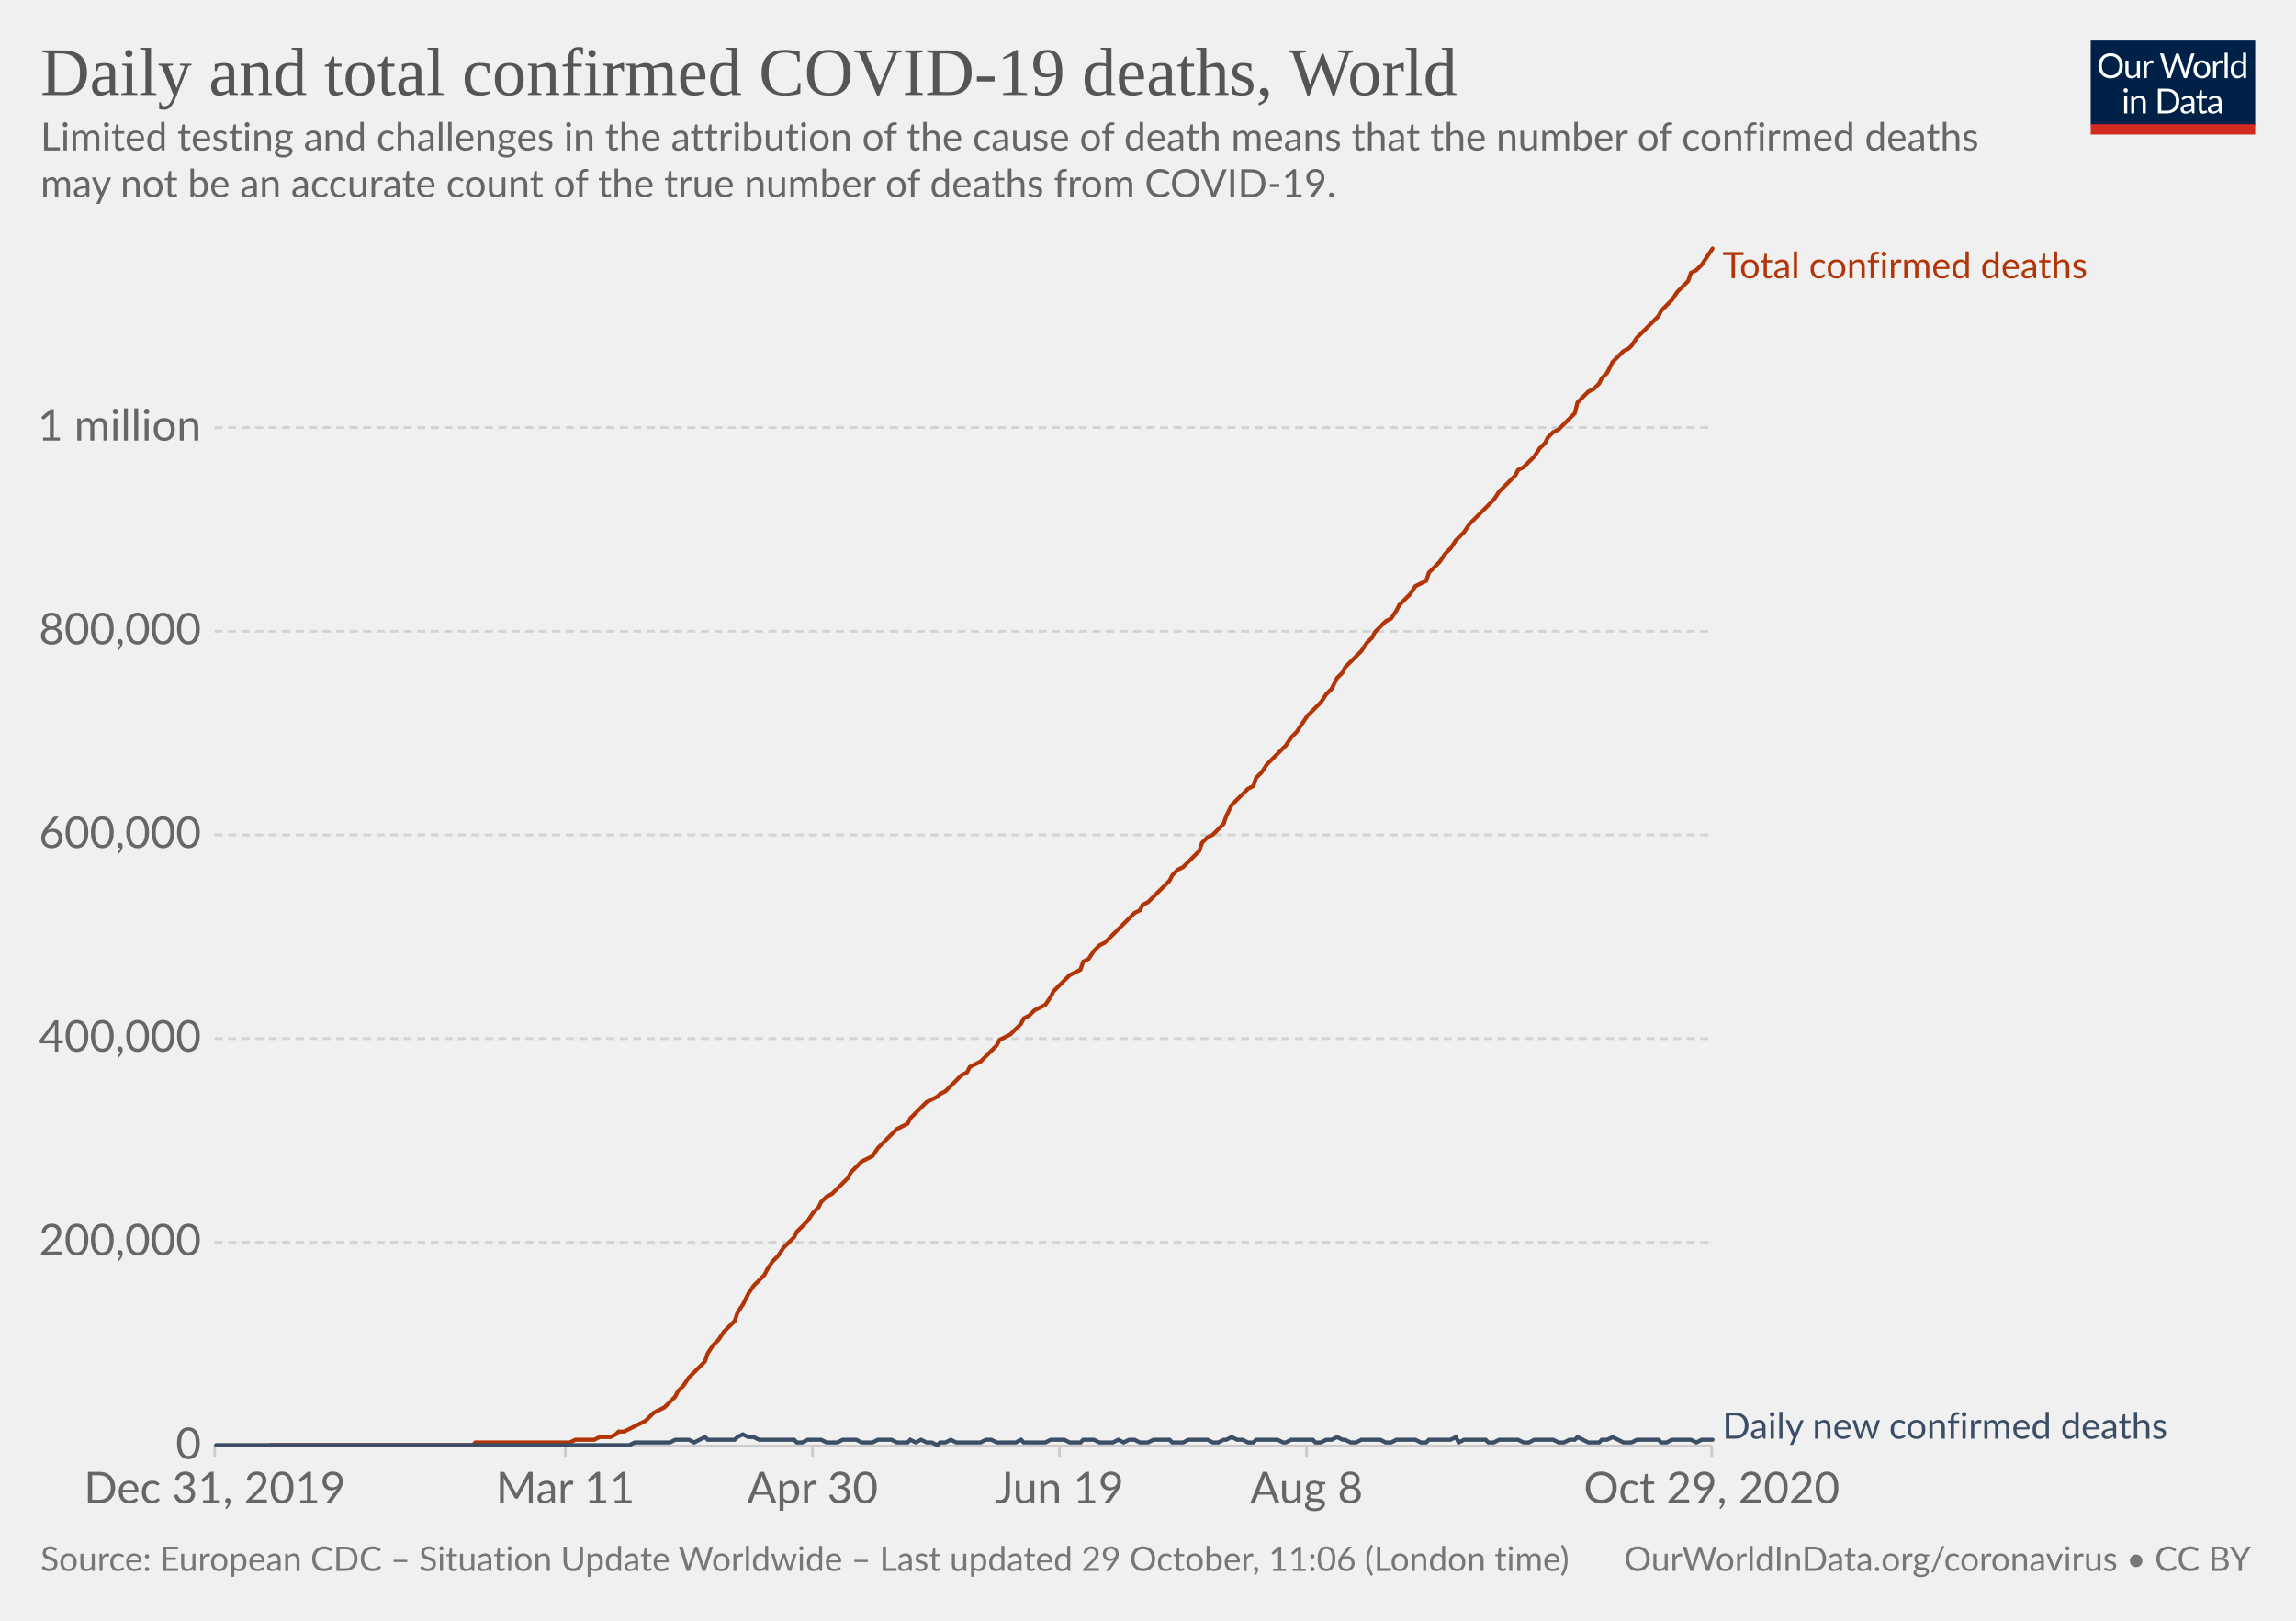
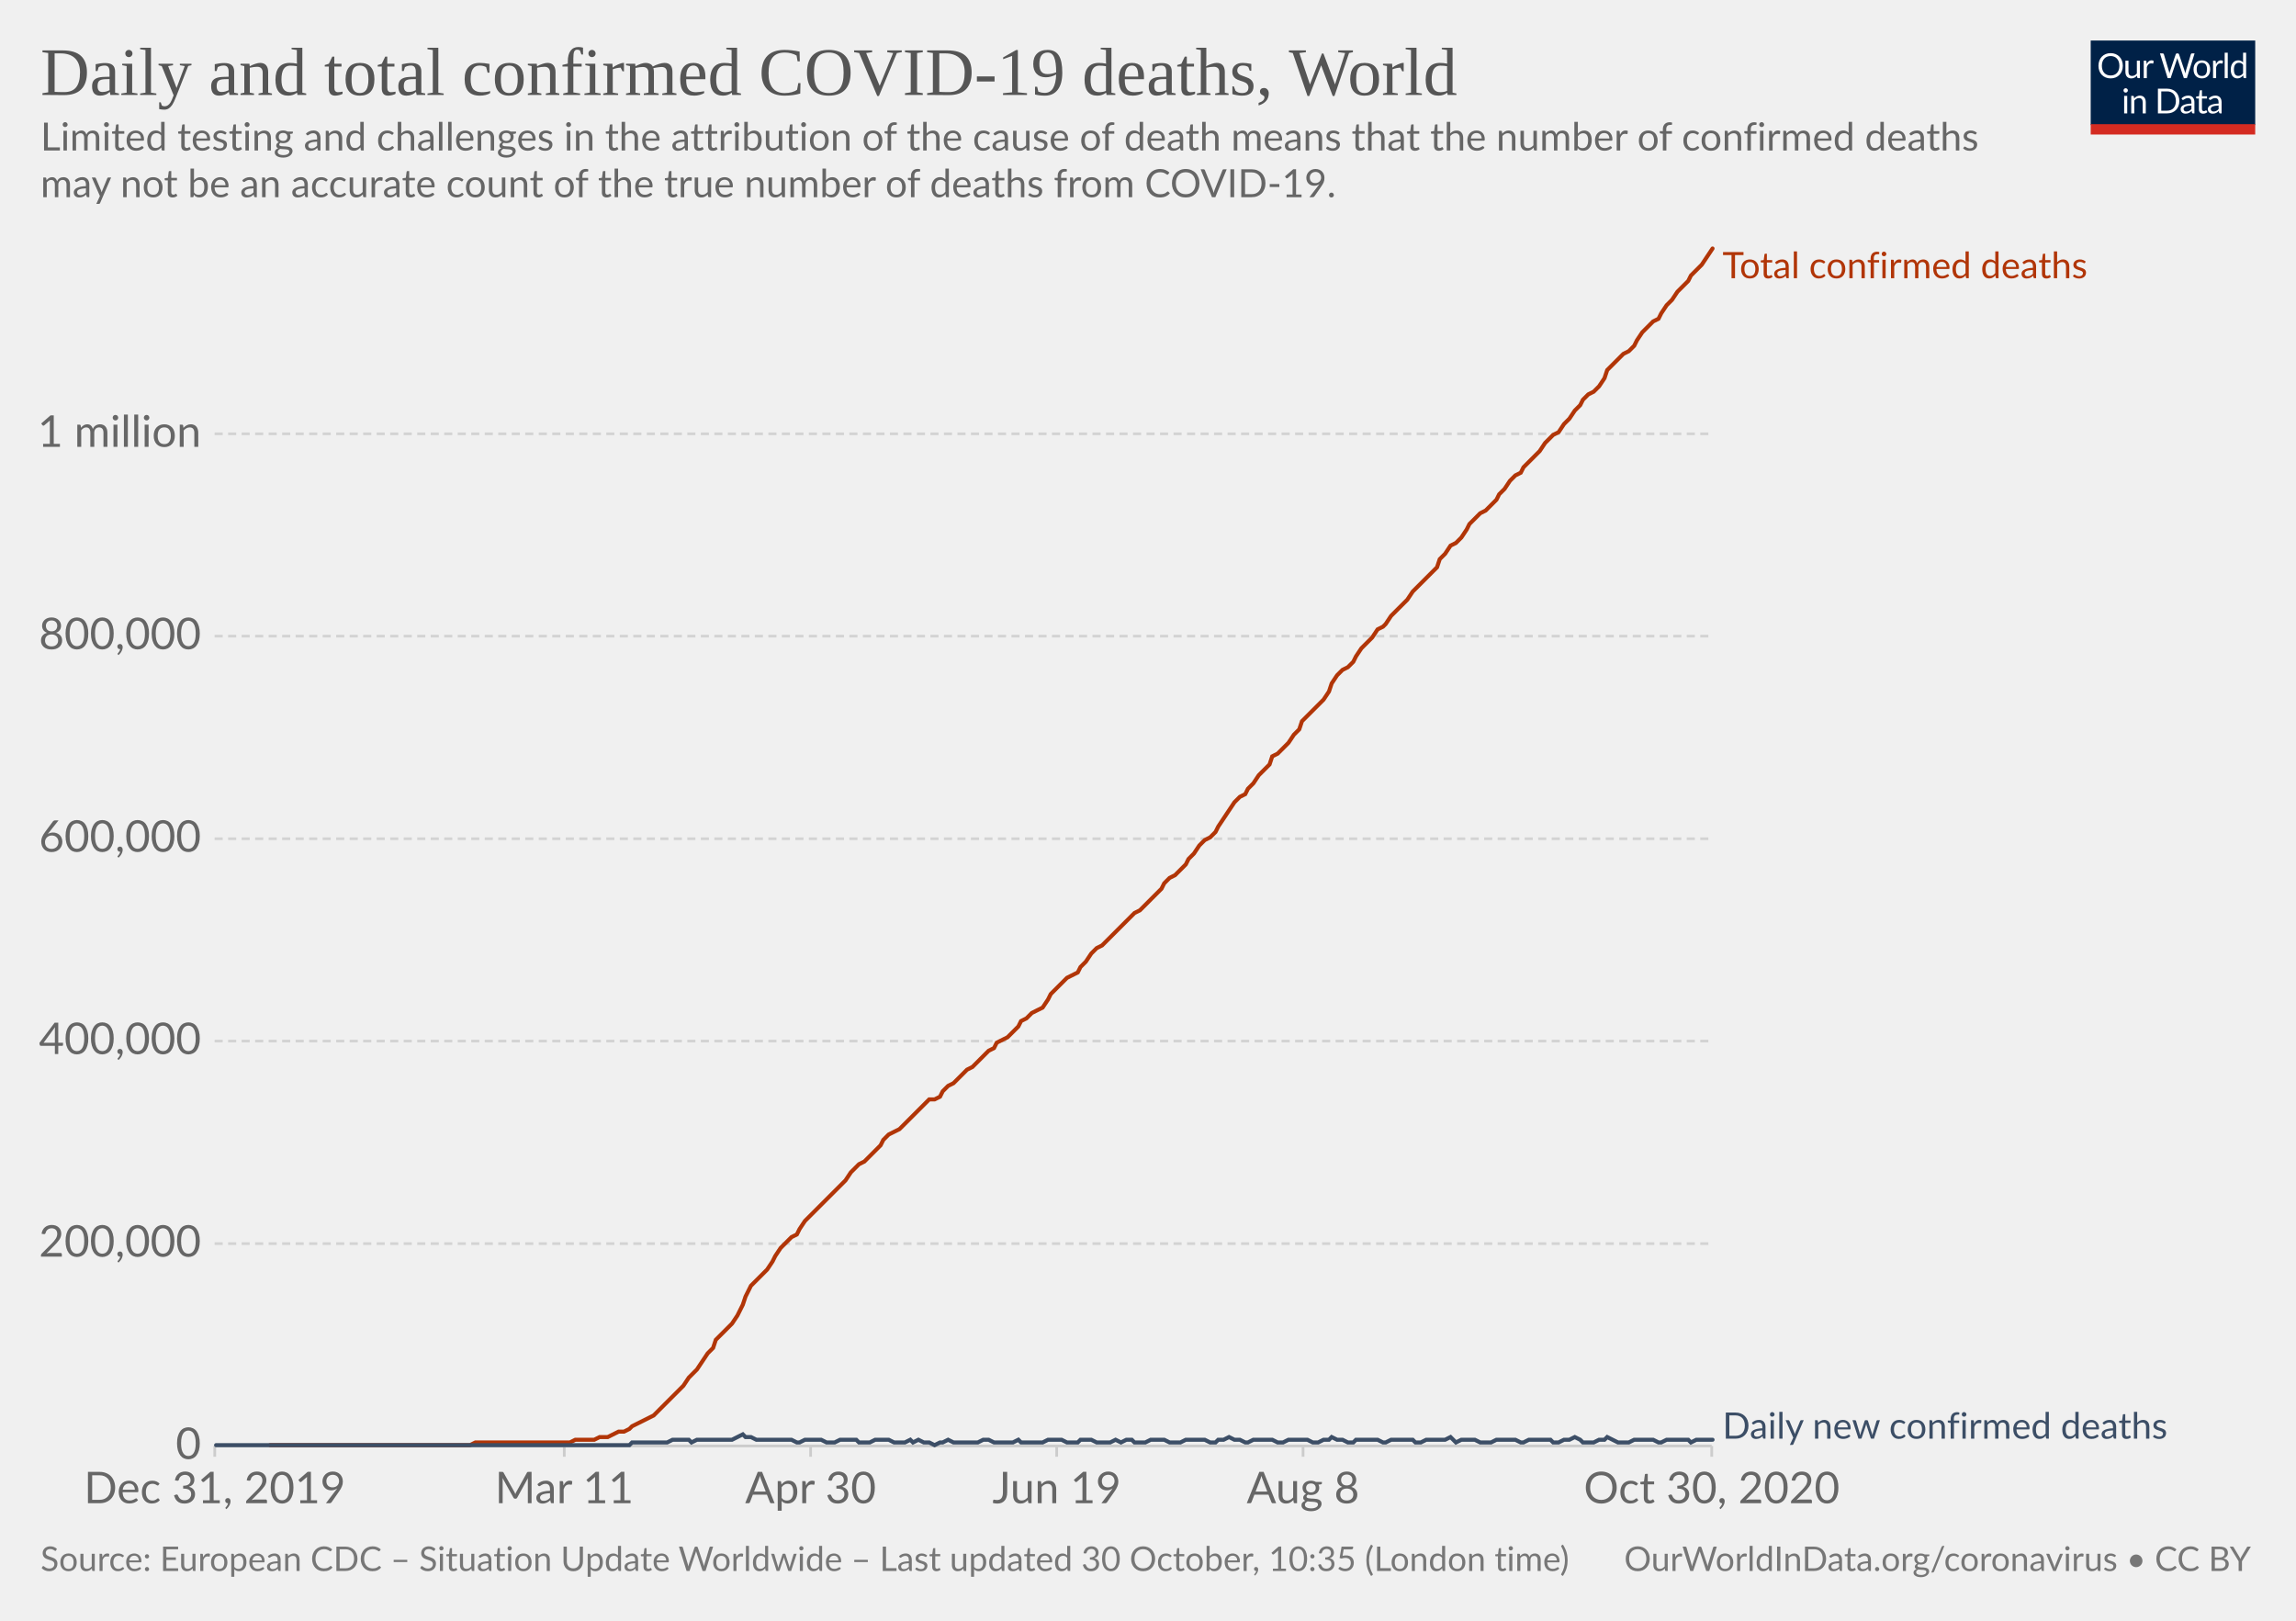
<svg xmlns="http://www.w3.org/2000/svg" version="1.1" style="background-color:#fff;-webkit-font-smoothing:antialiased" width="850" height="600" viewBox="0 0 850 600" font-family="Lato,'Helvetica Neue',Helvetica,Arial,sans-serif" font-size="18" text-rendering="optimizeLegibility">
  <g class="HeaderView">
    <g transform="matrix(.29 0 0 .29 774 15)">
      <svg width="210" height="120" viewBox="0 0 210 120" fill="none">
        <g clip-path="url(#clip0)">
          <path d="M0 0h210v107.89H0V0z" fill="#002147" />
          <path d="M40.98 32.25c0 2.36-.38 4.53-1.12 6.51a14.26 14.26 0 01-8.1 8.4c-1.9.78-4.02 1.17-6.34 1.17a16.6 16.6 0 01-6.33-1.17 14.31 14.31 0 01-8.08-8.4 18.29 18.29 0 01-1.12-6.51c0-2.36.38-4.53 1.12-6.5a14.32 14.32 0 018.07-8.44c1.92-.8 4.03-1.19 6.34-1.19 2.32 0 4.43.4 6.34 1.19 1.92.8 3.56 1.9 4.93 3.34a14.87 14.87 0 013.17 5.1 18.1 18.1 0 011.12 6.5zm-4.38 0c0-1.94-.26-3.68-.8-5.22a10.91 10.91 0 00-2.24-3.89 9.68 9.68 0 00-3.52-2.46 11.95 11.95 0 00-4.62-.86c-1.68 0-3.21.28-4.6.86a9.88 9.88 0 00-3.54 2.46 10.91 10.91 0 00-2.24 3.9c-.53 1.53-.8 3.27-.8 5.2 0 1.94.27 3.68.8 5.22a11.17 11.17 0 002.24 3.9 10.01 10.01 0 003.55 2.44c1.38.56 2.9.83 4.6.83 1.7 0 3.24-.27 4.61-.83a9.8 9.8 0 003.52-2.44 11.17 11.17 0 002.25-3.9c.53-1.54.8-3.28.8-5.21zm26.22-6.54V48H60.5c-.56 0-.9-.27-1.05-.81l-.31-2.4a12.45 12.45 0 01-3.26 2.6c-1.2.64-2.58.96-4.13.96-1.22 0-2.3-.2-3.24-.6a6.52 6.52 0 01-2.33-1.7 7.37 7.37 0 01-1.43-2.67c-.3-1.04-.46-2.2-.46-3.45V25.7h3.91v14.22c0 1.68.38 2.99 1.15 3.91.77.93 1.96 1.39 3.54 1.39 1.16 0 2.24-.27 3.23-.82a10.42 10.42 0 002.8-2.28V25.7h3.91zm8.61 4.47a9.94 9.94 0 012.6-3.56 5.64 5.64 0 013.76-1.3c.47 0 .92.05 1.34.15.44.1.83.27 1.17.49l-.3 2.92c-.09.37-.3.55-.66.55-.2 0-.5-.04-.9-.13a6.21 6.21 0 00-3.24.18c-.54.2-1.03.5-1.47.92-.42.4-.81.9-1.17 1.5-.33.58-.64 1.26-.92 2.02V48H67.7V25.71h2.25c.42 0 .72.08.88.25.16.16.27.44.33.83l.26 3.39zm61.16-13.7L122.75 48h-3.82l-7.99-24.05a21.95 21.95 0 01-.42-1.58 38.36 38.36 0 01-.44 1.58L102.05 48h-3.83L88.4 16.47h3.54c.38 0 .7.1.95.29.26.2.43.43.5.73l6.52 21.9c.1.4.2.83.28 1.28.1.46.2.94.29 1.46l.3-1.46c.12-.47.25-.9.38-1.27l7.41-21.91c.1-.25.26-.48.51-.69.27-.22.58-.33.95-.33h1.23c.38 0 .69.1.92.29.24.2.41.43.53.73l7.4 21.9a28.4 28.4 0 01.68 2.62 29.52 29.52 0 01.52-2.61l6.54-21.91c.07-.27.23-.5.48-.7.27-.21.58-.32.95-.32h3.32zm9.35 8.88c1.63 0 3.1.27 4.4.82a9.43 9.43 0 015.46 5.94c.5 1.4.74 2.98.74 4.73 0 1.76-.25 3.34-.74 4.75a9.43 9.43 0 01-5.46 5.92c-1.3.52-2.77.79-4.4.79-1.64 0-3.12-.27-4.44-.8a9.42 9.42 0 01-3.35-2.3c-.92-1-1.63-2.2-2.13-3.61-.49-1.41-.73-3-.73-4.75s.24-3.33.73-4.73c.5-1.43 1.2-2.64 2.13-3.63a9.4 9.4 0 013.35-2.31c1.32-.55 2.8-.82 4.44-.82zm0 19.89c2.2 0 3.84-.73 4.93-2.2 1.08-1.48 1.63-3.54 1.63-6.18 0-2.66-.55-4.72-1.63-6.2-1.09-1.49-2.73-2.23-4.93-2.23-1.12 0-2.09.2-2.93.57a5.7 5.7 0 00-2.06 1.65 7.5 7.5 0 00-1.24 2.67c-.26 1.04-.4 2.22-.4 3.54 0 2.64.55 4.7 1.64 6.18 1.1 1.47 2.76 2.2 4.99 2.2zm17.97-15.07a9.94 9.94 0 012.6-3.56 5.64 5.64 0 013.76-1.3c.47 0 .91.05 1.34.15.44.1.83.27 1.16.49l-.28 2.92c-.09.37-.31.55-.66.55-.2 0-.5-.04-.9-.13a6.2 6.2 0 00-3.24.18c-.54.2-1.03.5-1.47.92-.43.4-.82.9-1.17 1.5a13.1 13.1 0 00-.92 2.02V48h-3.94V25.71h2.24c.43 0 .72.08.88.25.17.16.28.44.33.83l.27 3.39zm15.04-14.59V48h-3.92V15.6h3.92zm19.55 15.43a6.22 6.22 0 00-2.38-2.05 6.7 6.7 0 00-2.86-.6c-2.07 0-3.66.75-4.77 2.23-1.12 1.48-1.68 3.6-1.68 6.33 0 1.46.13 2.7.38 3.74a7.29 7.29 0 001.1 2.56 4.35 4.35 0 001.78 1.45c.7.3 1.5.46 2.4.46 1.29 0 2.41-.3 3.36-.88a9.6 9.6 0 002.67-2.49V31.02zm3.91-15.43V48h-2.33c-.56 0-.9-.27-1.06-.81l-.35-2.71a12.13 12.13 0 01-3.25 2.77 8.28 8.28 0 01-4.23 1.06 7.31 7.31 0 01-6.14-2.9c-.73-.96-1.3-2.15-1.69-3.57a18.35 18.35 0 01.07-9.48 11.29 11.29 0 011.89-3.7 8.7 8.7 0 017.06-3.34 7.96 7.96 0 016.12 2.62V15.59h3.91zM46.61 70.71V93H42.7V70.71h3.91zm.84-7c0 .39-.08.75-.24 1.09a2.81 2.81 0 01-1.52 1.47 2.67 2.67 0 01-2.16 0 2.9 2.9 0 01-1.45-1.47 2.67 2.67 0 010-2.16c.15-.35.35-.65.6-.9.25-.27.53-.47.85-.62a2.67 2.67 0 012.16 0c.35.15.65.35.9.62.27.25.47.55.62.9.16.34.24.7.24 1.08zm7.97 10.24c.49-.54 1-1.04 1.54-1.48a9.85 9.85 0 013.66-1.84 8.96 8.96 0 015.43.35c.94.4 1.72.97 2.33 1.71a7.36 7.36 0 011.43 2.67c.32 1.04.49 2.19.49 3.45V93h-3.94V78.81c0-1.69-.4-3-1.17-3.92-.76-.93-1.93-1.4-3.5-1.4a6.6 6.6 0 00-3.25.83c-1 .56-1.92 1.31-2.77 2.27V93h-3.94V70.71h2.35c.56 0 .9.28 1.04.82l.3 2.42zm57.7 3.3c0 2.36-.37 4.5-1.11 6.44a14.3 14.3 0 01-3.17 4.98 14.1 14.1 0 01-4.93 3.2c-1.9.76-4.02 1.13-6.33 1.13H85.8V61.47h11.77c2.31 0 4.42.39 6.33 1.15a13.8 13.8 0 018.1 8.18 17.75 17.75 0 011.12 6.45zm-4.37 0c0-1.94-.26-3.67-.8-5.2a10.94 10.94 0 00-2.23-3.87 9.57 9.57 0 00-3.53-2.42 12.23 12.23 0 00-4.61-.83h-7.5v24.62h7.5c1.7 0 3.24-.28 4.61-.84a9.7 9.7 0 003.53-2.4 10.94 10.94 0 002.24-3.87c.53-1.53.8-3.26.8-5.2zm19.8 5.72c-1.8.06-3.34.2-4.62.44-1.26.22-2.3.51-3.1.88-.8.36-1.37.8-1.74 1.3-.35.5-.53 1.05-.53 1.67 0 .58.1 1.1.3 1.52a3 3 0 00.76 1.05c.34.27.73.46 1.17.6.45.11.94.17 1.45.17a7.28 7.28 0 003.5-.81 11.95 11.95 0 002.82-2.2v-4.62zm-12.65-9.11a12.73 12.73 0 013.98-2.66c1.43-.59 3-.88 4.73-.88 1.25 0 2.36.2 3.33.61a6.81 6.81 0 013.94 4.38c.33 1.04.5 2.19.5 3.43V93h-1.74a1.8 1.8 0 01-.88-.18c-.2-.13-.36-.38-.48-.74l-.44-2.12c-.59.55-1.16 1.03-1.72 1.46a9.48 9.48 0 01-3.74 1.7c-.69.15-1.46.23-2.3.23-.87 0-1.69-.12-2.45-.35a5.34 5.34 0 01-3.34-2.93 6.64 6.64 0 01-.49-2.64c0-.88.25-1.72.73-2.53a6.33 6.33 0 012.35-2.17c1.09-.63 2.5-1.15 4.25-1.54 1.75-.41 3.89-.65 6.42-.7v-1.75c0-1.73-.37-3.03-1.12-3.91-.75-.9-1.84-1.34-3.28-1.34-.97 0-1.78.12-2.44.37-.64.23-1.2.5-1.7.81l-1.23.82c-.33.23-.67.35-1 .35-.27 0-.5-.07-.69-.2a2.1 2.1 0 01-.48-.53l-.7-1.25zm27.67 19.5c-1.76 0-3.12-.5-4.07-1.48-.94-.98-1.41-2.4-1.41-4.25V74h-2.68a.9.9 0 01-.6-.2c-.16-.14-.24-.36-.24-.66v-1.56l3.65-.46.9-6.89a.9.9 0 01.29-.52.88.88 0 01.62-.22H142v7.67h6.44V74H142v13.38c0 .94.22 1.63.68 2.09.45.45 1.04.68 1.76.68a3.21 3.21 0 001.85-.53l.55-.35c.16-.12.3-.18.41-.18.2 0 .4.13.55.38l1.15 1.87a7.45 7.45 0 01-2.44 1.5c-.96.35-1.94.52-2.95.52zm19.68-10.4c-1.8.07-3.34.21-4.62.45-1.26.22-2.3.51-3.1.88-.8.36-1.37.8-1.74 1.3-.35.5-.53 1.05-.53 1.67 0 .58.1 1.1.3 1.52.18.42.44.77.76 1.05.34.27.73.46 1.17.6.45.11.94.17 1.45.17a7.3 7.3 0 003.5-.81 12.04 12.04 0 002.82-2.2v-4.62zm-12.65-9.1a12.72 12.72 0 013.99-2.66c1.42-.59 3-.88 4.72-.88 1.25 0 2.36.2 3.33.61a6.81 6.81 0 013.94 4.38c.33 1.04.5 2.19.5 3.43V93h-1.74a1.8 1.8 0 01-.88-.18c-.2-.13-.36-.38-.48-.74l-.44-2.12c-.59.55-1.16 1.03-1.72 1.46a9.48 9.48 0 01-3.74 1.7c-.69.15-1.46.23-2.3.23-.87 0-1.69-.12-2.45-.35a5.33 5.33 0 01-3.34-2.93 6.62 6.62 0 01-.49-2.64c0-.88.25-1.72.73-2.53a6.33 6.33 0 012.35-2.17c1.09-.63 2.5-1.15 4.25-1.54a31.2 31.2 0 016.42-.7v-1.75c0-1.73-.37-3.03-1.12-3.91-.75-.9-1.84-1.34-3.28-1.34-.97 0-1.78.12-2.44.37-.64.23-1.2.5-1.7.81-.46.3-.87.57-1.22.82-.34.23-.68.35-1.02.35-.26 0-.49-.07-.68-.2a1.88 1.88 0 01-.48-.53l-.7-1.25z" fill="#fff" />
          <path fill="#D42B21" d="M0 106.79h210V120H0z" />
        </g>
        <defs>
          <clipPath id="clip0">
            <path fill="#fff" d="M0 0h210v120H0z" />
          </clipPath>
        </defs>
      </svg>
    </g>
    <a href="https://ourworldindata.org/grapher/total-daily-covid-deaths?time=2019-12-31..latest" target="_blank" rel="noopener" font-family="&quot;Playfair Display&quot;,Georgia,&quot;Times New Roman&quot;,serif">
      <text font-size="25.2" x="15" y="35.2" fill="#555">
        <tspan x="15" y="35.16">Daily and total confirmed COVID-19 deaths, World</tspan>
      </text>
    </a>
    <text font-size="14.4" x="15" y="55.7" fill="#666">
      <tspan x="15" y="55.72">Limited testing and challenges in the attribution of the cause of death means that the number of confirmed deaths</tspan>
      <tspan x="15" y="73">may not be an accurate count of the true number of deaths from COVID-19.</tspan>
    </text>
  </g>
  <g class="LineChart">
    <defs>
      <clipPath id="a">
        <path d="M69.45 0h830v928.6h-830z" />
      </clipPath>
    </defs>
    <g class="DualAxisView">
      <g class="HorizontalAxis">
-         <path stroke="#ccc" d="M79.5 535.3v4M209.3 535.3v4M300.8 535.3v4M392.2 535.3v4M483.7 535.3v4M633.7 535.3v4" />
+         <path stroke="#ccc" d="M79.5 535.3v4M208.9 535.3v4M300.1 535.3v4M391.2 535.3v4M482.4 535.3v4M633.7 535.3v4" />
        <text x="79.5" y="556.5" fill="#666" text-anchor="middle" font-size="16.2">Dec 31, 2019</text>
-         <text x="209.3" y="556.5" fill="#666" text-anchor="middle" font-size="16.2">Mar 11</text>
-         <text x="300.8" y="556.5" fill="#666" text-anchor="middle" font-size="16.2">Apr 30</text>
-         <text x="392.2" y="556.5" fill="#666" text-anchor="middle" font-size="16.2">Jun 19</text>
-         <text x="483.7" y="556.5" fill="#666" text-anchor="middle" font-size="16.2">Aug 8</text>
-         <text x="633.7" y="556.5" fill="#666" text-anchor="middle" font-size="16.2">Oct 29, 2020</text>
+         <text x="208.9" y="556.5" fill="#666" text-anchor="middle" font-size="16.2">Mar 11</text>
+         <text x="300.1" y="556.5" fill="#666" text-anchor="middle" font-size="16.2">Apr 30</text>
+         <text x="391.2" y="556.5" fill="#666" text-anchor="middle" font-size="16.2">Jun 19</text>
+         <text x="482.4" y="556.5" fill="#666" text-anchor="middle" font-size="16.2">Aug 8</text>
+         <text x="633.7" y="556.5" fill="#666" text-anchor="middle" font-size="16.2">Oct 30, 2020</text>
      </g>
      <g class="VerticalAxis" fill="#666" dominant-baseline="middle" text-anchor="end" font-size="16.2">
        <text x="74.45" y="535.3">0</text>
-         <text x="74.45" y="459.9">200,000</text>
-         <text x="74.45" y="384.5">400,000</text>
-         <text x="74.45" y="309.1">600,000</text>
-         <text x="74.45" y="233.7">800,000</text>
-         <text x="74.45" y="158.3">1 million</text>
+         <text x="74.45" y="460.4">200,000</text>
+         <text x="74.45" y="385.4">400,000</text>
+         <text x="74.45" y="310.5">600,000</text>
+         <text x="74.45" y="235.5">800,000</text>
+         <text x="74.45" y="160.6">1 million</text>
      </g>
      <g class="AxisGridLines horizontalLines">
        <path stroke="#ccc" d="M79.45 535.3h554.23" />
-         <path stroke="#d3d3d3" stroke-dasharray="3,2" d="M79.45 459.9h554.23M79.45 384.5h554.23M79.45 309.1h554.23M79.45 233.7h554.23M79.45 158.3h554.23" />
+         <path stroke="#d3d3d3" stroke-dasharray="3,2" d="M79.45 460.4h554.23M79.45 385.4h554.23M79.45 310.5h554.23M79.45 235.5h554.23M79.45 160.6h554.23" />
      </g>
    </g>
    <g clip-path="url(#a)">
      <g class="LineLabels" cursor="default">
        <g class="legendMark">
          <text font-size="13.5" x="637.7" y="103" fill="#B13507">
            <tspan x="637.68" y="103">Total confirmed deaths</tspan>
          </text>
        </g>
        <g class="legendMark">
          <text font-size="13.5" x="637.7" y="532.6" fill="#3C4E66">
            <tspan x="637.68" y="532.6">Daily new confirmed deaths</tspan>
          </text>
        </g>
      </g>
      <g class="Lines">
        <g class="key-World_0">
-           <path stroke="#B13507" stroke-linecap="round" d="M100 535h75l1-1h35l2-1h7l2-1h4l2-1 1-1h2l2-1 2-1 2-1 2-1 1-1 2-2 2-1 2-1 2-2 2-2 1-2 2-2 2-3 2-2 2-2 2-2 1-3 2-3 2-2 2-3 2-2 2-2 1-3 2-3 2-4 2-3 2-2 2-2 1-2 2-3 2-2 2-3 2-2 2-2 1-2 2-2 2-2 2-3 2-2 1-2 2-2 2-1 2-2 2-2 2-2 1-2 2-2 2-2 2-1 2-1 2-3 1-1 2-2 2-2 2-2 2-1 2-1 1-2 2-2 2-2 2-2 2-1 2-1 1-1 2-1 2-2 2-2 2-2 2-1 1-2 2-1 2-1 2-2 2-2 2-2 1-2 2-1 2-1 2-2 2-2 1-2 2-1 2-2 2-1 2-1 2-3 1-2 2-2 2-2 2-2 2-1 2-1 1-3 2-1 2-3 2-2 2-1 2-2 1-1 2-2 2-2 2-2 2-2 2-1 1-2 2-1 2-2 2-2 2-2 2-2 1-2 2-2 2-1 2-2 2-2 2-2 1-3 2-2 2-1 2-2 2-2 1-3 2-4 2-2 2-2 2-2 2-1 1-3 2-2 2-3 2-2 2-2 2-2 1-1 2-3 2-2 2-3 2-3 2-2 1-1 2-2 2-3 2-2 2-4 2-2 1-2 2-2 2-2 2-2 2-3 2-2 1-2 2-2 2-2 2-1 2-3 1-2 2-2 2-2 2-3 2-1 2-1 1-3 2-2 2-2 2-3 2-2 2-3 1-1 2-2 2-3 2-2 2-2 2-2 1-1 2-2 2-3 2-2 2-2 2-2 1-2 2-1 2-2 2-2 2-3 2-2 1-2 2-2 2-1 2-2 2-2 2-2 1-4 2-2 2-2 2-1 2-2 1-2 2-2 2-4 2-2 2-2 2-1 1-1 2-3 2-2 2-2 2-2 2-2 1-2 2-2 2-2 2-3 2-2 2-2 1-3 2-1 2-2 2-3 2-3" fill="none" stroke-width="1.5" />
+           <path stroke="#B13507" stroke-linecap="round" d="M100 535h74l2-1h35l2-1h7l2-1h3l2-1 2-1h2l2-1 1-1 2-1 2-1 2-1 2-1 2-2 1-1 2-2 2-2 2-2 2-2 2-3 1-1 2-2 2-3 2-3 2-2 1-3 2-2 2-2 2-2 2-3 2-4 1-3 2-4 2-2 2-2 2-2 2-3 1-2 2-3 2-2 2-2 2-1 1-2 2-3 2-2 2-2 2-2 2-2 1-1 2-2 2-2 2-2 2-3 2-2 1-1 2-1 2-2 2-2 2-2 1-2 2-2 2-1 2-1 2-2 2-2 1-1 2-2 2-2 2-2h2l2-1 1-2 2-2 2-1 2-2 2-2 1-1 2-1 2-2 2-2 2-2 2-1 1-2 2-1 2-1 2-2 2-2 1-2 2-1 2-2 2-1 2-1 2-3 1-2 2-2 2-2 2-2 2-1 2-1 1-2 2-2 2-3 2-2 2-1 1-1 2-2 2-2 2-2 2-2 2-2 1-1 2-1 2-2 2-2 2-2 2-2 1-2 2-2 2-1 2-2 2-2 1-2 2-2 2-3 2-2 2-1 2-2 1-2 2-3 2-3 2-3 2-2 2-1 1-2 2-2 2-3 2-2 2-2 1-3 2-1 2-2 2-2 2-3 2-2 1-3 2-2 2-2 2-2 2-2 2-3 1-3 2-3 2-2 2-1 2-2 1-2 2-3 2-2 2-2 2-3 2-1 1-1 2-3 2-2 2-2 2-2 2-3 1-1 2-2 2-2 2-2 2-2 1-3 2-2 2-3 2-1 2-2 2-3 1-2 2-2 2-2 2-1 2-2 2-2 1-2 2-2 2-3 2-2 2-1 1-2 2-2 2-2 2-2 2-3 2-2 1-1 2-1 2-3 2-2 2-3 2-2 1-2 2-2 2-1 2-2 2-3 1-3 2-2 2-2 2-2 2-1 2-2 1-2 2-3 2-2 2-2 2-1 1-2 2-3 2-2 2-3 2-2 2-2 1-2 2-2 2-2 2-3 2-3" fill="none" stroke-width="1.5" />
        </g>
        <g class="key-World_1">
-           <path stroke="#3C4E66" stroke-linecap="round" d="M80 535h153l2-1h13l2-1h5l2 1 2-1 2-1 1 1h10l1-1 2-1 2 1h2l2 1h13l1 1h2l2-1h5l2 1h4l2-1h5l2 1h4l2-1h5l2 1h4l1-1 2 1 2-1 2 1h2l2 1 1-1h2l2-1 2 1h9l2-1h2l2 1h7l2-1 1 1h8l2-1h5l2 1h4l1-1h4l2 1h5l2-1 2 1 2-1h2l2 1h3l2-1h6l1 1h4l2-1h7l2 1h2l2-1h1l2-1 2 1h2l2 1h2l1-1h8l2 1h1l2-1h8l1 1h2l2-1h2l2-1 2 1h1l2 1h2l2-1h7l2 1h2l2-1h7l2 1h2l1-1h8l2-1 1 2 2-1h8l1 1h2l2-1h7l2 1h2l2-1h7l2 1h2l2-1h2l1-1 2 1 2 1h4l1-1h2l2-1 2 1 2 1h3l2-1h8l1 1h2l2-1h7l2 1 2-1h4" fill="none" stroke-width="1.5" />
+           <path stroke="#3C4E66" stroke-linecap="round" d="M80 535h153l1-1h13l2-1h6l1 1 2-1h13l2-1 2-1 1 1h2l2 1h13l2 1h1l2-1h6l2 1h3l2-1h6l1 1h4l2-1h5l2 1h4l2-1 1 1 2-1 2 1h2l2 1 2-1h1l2-1 2 1h9l2-1h2l2 1h7l2-1 1 1h8l2-1h5l2 1h4l1-1h4l2 1h5l2-1 2 1 2-1h2l1 1h4l2-1h5l2 1h4l2-1h7l2 1h2l1-1h2l2-1 2 1h2l2 1h1l2-1h7l2 1h2l2-1h7l2 1h2l2-1h2l1-1 2 1h2l2 1h2l1-1h8l2 1h1l2-1h8l1 1h2l2-1h7l2-1 2 2 2-1h5l2 1h4l2-1h7l2 1h1l2-1h8l1 1h2l2-1h2l2-1 2 1 1 1h4l2-1h2l1-1 2 1 2 1h4l2-1h7l2 1h1l2-1h8l1 1 2-1h6" fill="none" stroke-width="1.5" />
        </g>
      </g>
    </g>
  </g>
  <g class="SourcesFooter" fill="#777">
    <g class="clickable" fill="#777">
      <text font-size="12.6" x="15" y="581.6">
-         <tspan x="15" y="581.58">Source: European CDC – Situation Update Worldwide – Last updated 29 October, 11:06 (London time)</tspan>
+         <tspan x="15" y="581.58">Source: European CDC – Situation Update Worldwide – Last updated 30 October, 10:35 (London time)</tspan>
      </text>
    </g>
    <text font-size="12.6" x="601.3" y="581.6">
      <tspan x="601.27" y="581.58">
        <a target="_blank" href="https://ourworldindata.org/coronavirus" fill="#777">OurWorldInData.org/coronavirus</a> • <a class="cclogo" href="http://creativecommons.org/licenses/by/4.0/deed.en_US" target="_blank" fill="#777">CC BY</a>
      </tspan>
    </text>
  </g>
</svg>
